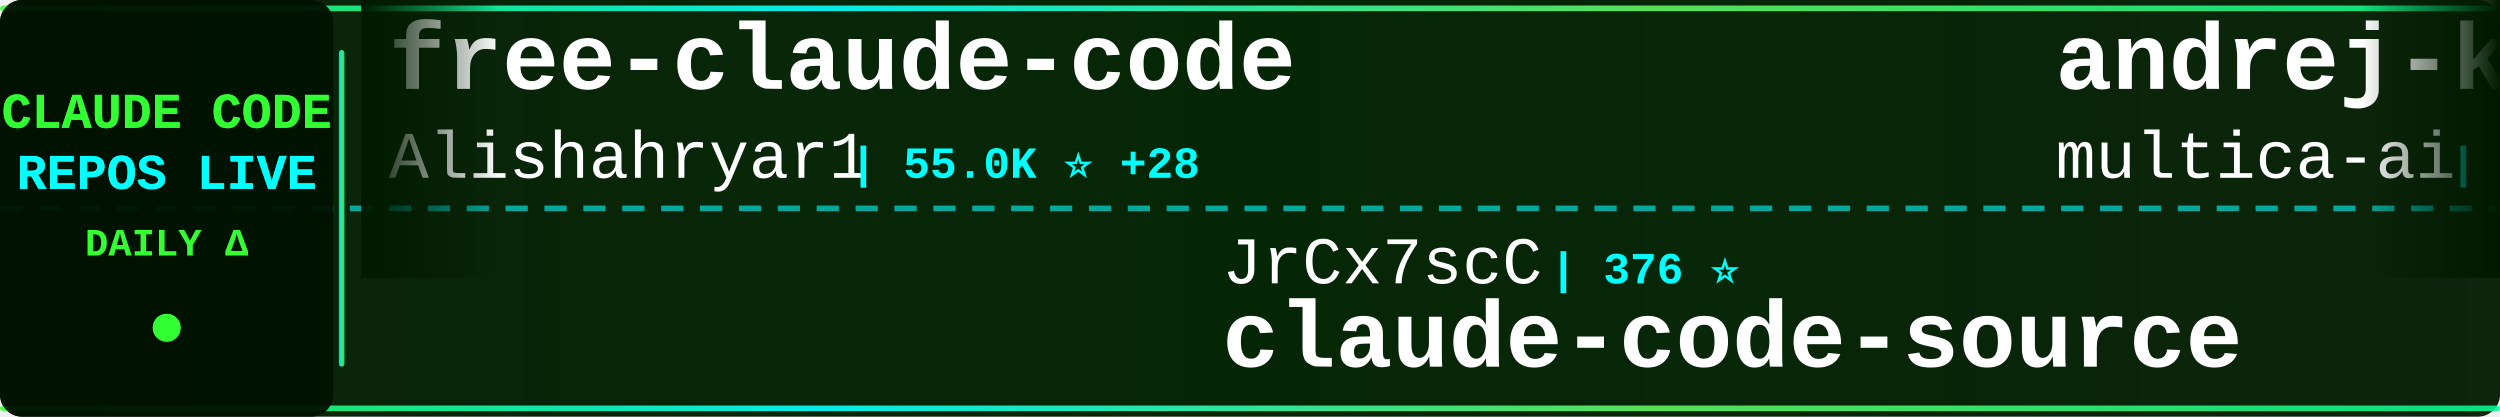
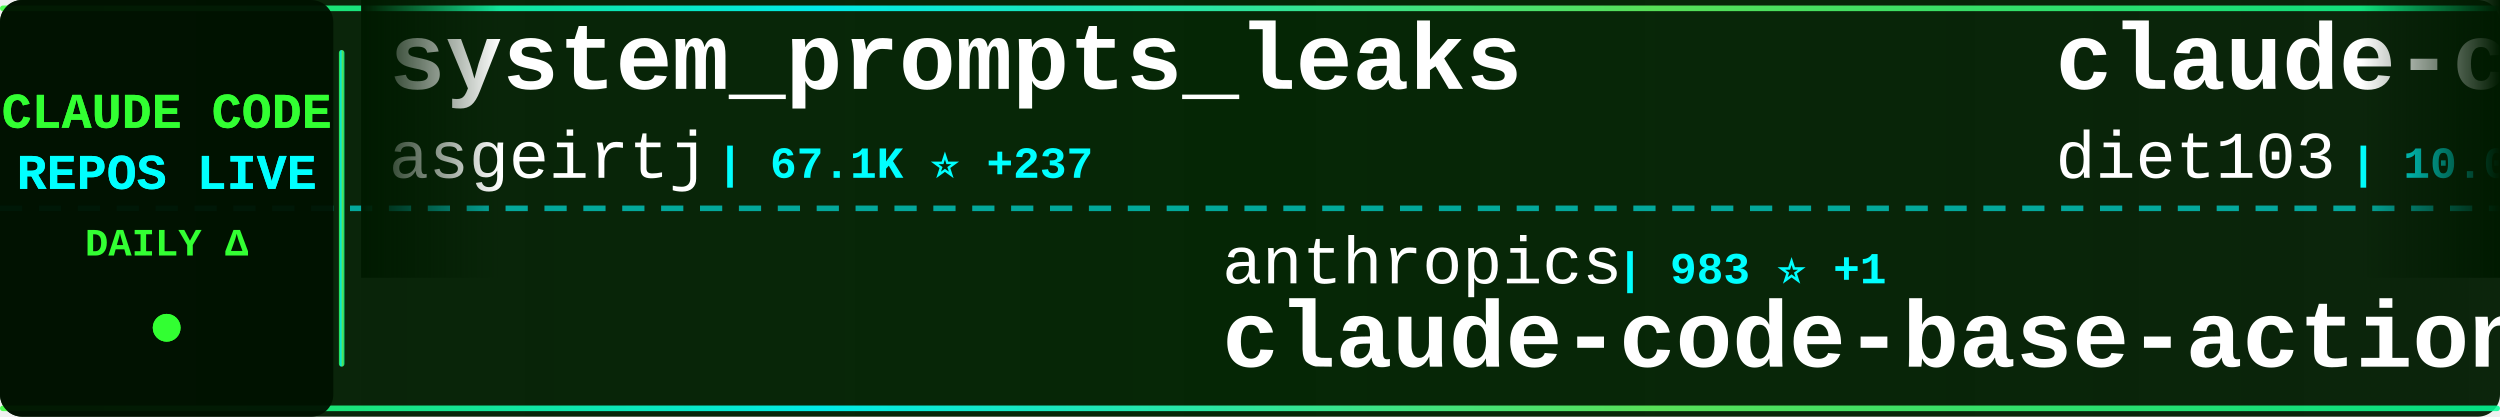
<svg xmlns="http://www.w3.org/2000/svg" width="900" height="150">
  <defs>
    <linearGradient id="tickerBg" x1="0%" y1="0%" x2="100%" y2="0%">
      <stop offset="0%" style="stop-color:#001a00;stop-opacity:0.95" />
      <stop offset="50%" style="stop-color:#002200;stop-opacity:0.98" />
      <stop offset="100%" style="stop-color:#001a00;stop-opacity:0.95" />
    </linearGradient>
    <linearGradient id="borderGrad" x1="0%" y1="0%" x2="100%" y2="0%">
      <stop offset="0%" style="stop-color:#33ff33;stop-opacity:0.85">
        <animate attributeName="stop-opacity" values="0.85;1;0.85" dur="2s" repeatCount="indefinite" />
      </stop>
      <stop offset="33%" style="stop-color:#00ffff;stop-opacity:0.9">
        <animate attributeName="stop-opacity" values="0.9;1;0.9" dur="2.2s" repeatCount="indefinite" />
      </stop>
      <stop offset="66%" style="stop-color:#66ff66;stop-opacity:0.85">
        <animate attributeName="stop-opacity" values="0.85;1;0.85" dur="1.8s" repeatCount="indefinite" />
      </stop>
      <stop offset="100%" style="stop-color:#00ff99;stop-opacity:0.85">
        <animate attributeName="stop-opacity" values="0.85;1;0.85" dur="2s" repeatCount="indefinite" />
      </stop>
    </linearGradient>
    <filter id="textGlow">
      <feGaussianBlur stdDeviation="0.1" result="coloredBlur" />
      <feMerge>
        <feMergeNode in="coloredBlur" />
        <feMergeNode in="SourceGraphic" />
      </feMerge>
    </filter>
    <filter id="metricGlow">
      <feGaussianBlur stdDeviation="0.2" result="coloredBlur" />
      <feMerge>
        <feMergeNode in="coloredBlur" />
        <feMergeNode in="SourceGraphic" />
      </feMerge>
    </filter>
    <linearGradient id="leftFade" x1="0%" y1="0%" x2="100%" y2="0%">
      <stop offset="0%" style="stop-color:#001a00;stop-opacity:1" />
      <stop offset="100%" style="stop-color:#001a00;stop-opacity:0" />
    </linearGradient>
    <linearGradient id="rightFade" x1="0%" y1="0%" x2="100%" y2="0%">
      <stop offset="0%" style="stop-color:#001a00;stop-opacity:0" />
      <stop offset="100%" style="stop-color:#001a00;stop-opacity:1" />
    </linearGradient>
  </defs>
  <rect width="900" height="150" fill="url(#tickerBg)" rx="8" />
  <rect x="0" y="2" width="900" height="2" fill="url(#borderGrad)" rx="1" />
  <rect x="0" y="146" width="900" height="2" fill="url(#borderGrad)" rx="1" />
  <line x1="0" y1="75" x2="900" y2="75" stroke="#00ffff" stroke-width="2" stroke-dasharray="8 6" opacity="0.6" />
  <rect x="0" y="0" width="120" height="150" fill="#001100" opacity="0.95" rx="8" />
  <text x="60" y="46" font-family="'Courier New', monospace" font-size="18" font-weight="bold" fill="#33ff33" text-anchor="middle" filter="url(#textGlow)">
    CLAUDE CODE
  </text>
  <text x="60" y="68" font-family="'Courier New', monospace" font-size="18" font-weight="bold" fill="#00ffff" text-anchor="middle" filter="url(#textGlow)">
    REPOS LIVE
  </text>
  <text x="60" y="92" font-family="'Courier New', monospace" font-size="14" font-weight="bold" fill="#33ff33" text-anchor="middle">
    DAILY Δ
  </text>
  <circle cx="60" cy="118" r="5" fill="#33ff33" filter="url(#metricGlow)">
    <animate attributeName="r" values="4;6;4" dur="1.5s" repeatCount="indefinite" />
    <animate attributeName="opacity" values="0.6;1;0.6" dur="1.5s" repeatCount="indefinite" />
  </circle>
  <rect x="122" y="18" width="2" height="114" fill="url(#borderGrad)" rx="1" />
  <clipPath id="tickerClip">
    <rect x="130" y="0" width="770" height="150" />
  </clipPath>
  <g clip-path="url(#tickerClip)">
    <g id="tickerItems">
      <animateTransform attributeName="transform" attributeType="XML" type="translate" from="0 0" to="-3000 0" dur="54s" repeatCount="indefinite" />
      <g transform="translate(0, 0)">
-         <text x="140" y="32" font-family="'Courier New', monospace" font-size="34" font-weight="bold" fill="#ffffff">free-claude-code</text>
-         <text x="140" y="64" font-family="'Courier New', monospace" font-size="24" font-weight="normal" fill="#ffffff" opacity="1.0">Alishahryar1</text>
-         <text x="306" y="64" font-family="'Courier New', monospace" font-size="16" font-weight="bold" fill="#00ffff"> | 55.0K ⭐ +28</text>
+         <text x="140" y="32" font-family="'Courier New', monospace" font-size="34" font-weight="bold" fill="#ffffff">system_prompts_leaks</text>
+         <text x="140" y="64" font-family="'Courier New', monospace" font-size="24" font-weight="normal" fill="#ffffff" opacity="1.0">asgeirtj</text>
+         <text x="258" y="64" font-family="'Courier New', monospace" font-size="16" font-weight="bold" fill="#00ffff"> | 67.1K ⭐ +237</text>
      </g>
      <g transform="translate(300, 0)">
-         <text x="140" y="102" font-family="'Courier New', monospace" font-size="24" font-weight="normal" fill="#ffffff" opacity="1.0">JrCx7scC</text>
-         <text x="258" y="102" font-family="'Courier New', monospace" font-size="16" font-weight="bold" fill="#00ffff"> | 376 ⭐</text>
-         <text x="140" y="132" font-family="'Courier New', monospace" font-size="34" font-weight="bold" fill="#ffffff">claude-code-source</text>
+         <text x="140" y="102" font-family="'Courier New', monospace" font-size="24" font-weight="normal" fill="#ffffff" opacity="1.0">anthropics</text>
+         <text x="282" y="102" font-family="'Courier New', monospace" font-size="16" font-weight="bold" fill="#00ffff"> | 983 ⭐ +1</text>
+         <text x="140" y="132" font-family="'Courier New', monospace" font-size="34" font-weight="bold" fill="#ffffff">claude-code-base-action</text>
      </g>
      <g transform="translate(600, 0)">
-         <text x="140" y="32" font-family="'Courier New', monospace" font-size="34" font-weight="bold" fill="#ffffff">andrej-karpathy-skills</text>
-         <text x="140" y="64" font-family="'Courier New', monospace" font-size="24" font-weight="normal" fill="#ffffff" opacity="1.0">multica-ai</text>
-         <text x="282" y="64" font-family="'Courier New', monospace" font-size="16" font-weight="bold" fill="#00ffff"> | 213.0K ⭐ +56</text>
+         <text x="140" y="32" font-family="'Courier New', monospace" font-size="34" font-weight="bold" fill="#ffffff">claude-code-infrastructu...</text>
+         <text x="140" y="64" font-family="'Courier New', monospace" font-size="24" font-weight="normal" fill="#ffffff" opacity="1.0">diet103</text>
+         <text x="246" y="64" font-family="'Courier New', monospace" font-size="16" font-weight="bold" fill="#00ffff"> | 10.0K ⭐ +2</text>
      </g>
      <g transform="translate(900, 0)">
-         <text x="140" y="102" font-family="'Courier New', monospace" font-size="24" font-weight="normal" fill="#ffffff" opacity="1.0">ponponon</text>
-         <text x="258" y="102" font-family="'Courier New', monospace" font-size="16" font-weight="bold" fill="#00ffff"> | 2.3K ⭐</text>
-         <text x="140" y="132" font-family="'Courier New', monospace" font-size="34" font-weight="bold" fill="#ffffff">claude_code_src</text>
+         <text x="140" y="102" font-family="'Courier New', monospace" font-size="24" font-weight="normal" fill="#ffffff" opacity="1.0">darcyegb</text>
+         <text x="258" y="102" font-family="'Courier New', monospace" font-size="16" font-weight="bold" fill="#00ffff"> | 763 ⭐</text>
+         <text x="140" y="132" font-family="'Courier New', monospace" font-size="34" font-weight="bold" fill="#ffffff">ClaudeCodeAgents</text>
      </g>
      <g transform="translate(1200, 0)">
-         <text x="140" y="32" font-family="'Courier New', monospace" font-size="34" font-weight="bold" fill="#ffffff">claude-code-rev</text>
-         <text x="140" y="64" font-family="'Courier New', monospace" font-size="24" font-weight="normal" fill="#ffffff" opacity="1.0">oboard</text>
-         <text x="234" y="64" font-family="'Courier New', monospace" font-size="16" font-weight="bold" fill="#00ffff"> | 3.3K ⭐</text>
+         <text x="140" y="32" font-family="'Courier New', monospace" font-size="34" font-weight="bold" fill="#ffffff">claude-code</text>
+         <text x="140" y="64" font-family="'Courier New', monospace" font-size="24" font-weight="normal" fill="#ffffff" opacity="1.0">claude-code-best</text>
+         <text x="354" y="64" font-family="'Courier New', monospace" font-size="16" font-weight="bold" fill="#00ffff"> | 22.5K ⭐ +14</text>
      </g>
      <g transform="translate(1500, 0)">
-         <text x="140" y="102" font-family="'Courier New', monospace" font-size="24" font-weight="normal" fill="#ffffff" opacity="1.0">mehmoodosman</text>
-         <text x="306" y="102" font-family="'Courier New', monospace" font-size="16" font-weight="bold" fill="#00ffff"> | 174 ⭐</text>
-         <text x="140" y="132" font-family="'Courier New', monospace" font-size="34" font-weight="bold" fill="#ffffff">claude-code</text>
+         <text x="140" y="102" font-family="'Courier New', monospace" font-size="24" font-weight="normal" fill="#ffffff" opacity="1.0">xu-xiang</text>
+         <text x="258" y="102" font-family="'Courier New', monospace" font-size="16" font-weight="bold" fill="#00ffff"> | 1.9K ⭐</text>
+         <text x="140" y="132" font-family="'Courier New', monospace" font-size="34" font-weight="bold" fill="#ffffff">everything-claude-code-z...</text>
      </g>
      <g transform="translate(1800, 0)">
-         <text x="140" y="32" font-family="'Courier New', monospace" font-size="34" font-weight="bold" fill="#ffffff">ralph-claude-code</text>
-         <text x="140" y="64" font-family="'Courier New', monospace" font-size="24" font-weight="normal" fill="#ffffff" opacity="1.0">frankbria</text>
-         <text x="270" y="64" font-family="'Courier New', monospace" font-size="16" font-weight="bold" fill="#00ffff"> | 9.6K ⭐</text>
+         <text x="140" y="32" font-family="'Courier New', monospace" font-size="34" font-weight="bold" fill="#ffffff">learn-claude-code</text>
+         <text x="140" y="64" font-family="'Courier New', monospace" font-size="24" font-weight="normal" fill="#ffffff" opacity="1.0">shareAI-lab</text>
+         <text x="294" y="64" font-family="'Courier New', monospace" font-size="16" font-weight="bold" fill="#00ffff"> | 76.8K ⭐ +38</text>
      </g>
      <g transform="translate(2100, 0)">
-         <text x="140" y="102" font-family="'Courier New', monospace" font-size="24" font-weight="normal" fill="#ffffff" opacity="1.0">VineeTagarwaL-code</text>
-         <text x="378" y="102" font-family="'Courier New', monospace" font-size="16" font-weight="bold" fill="#00ffff"> | 274 ⭐</text>
-         <text x="140" y="132" font-family="'Courier New', monospace" font-size="34" font-weight="bold" fill="#ffffff">claude-code</text>
+         <text x="140" y="102" font-family="'Courier New', monospace" font-size="24" font-weight="normal" fill="#ffffff" opacity="1.0">OrcaWhisper</text>
+         <text x="294" y="102" font-family="'Courier New', monospace" font-size="16" font-weight="bold" fill="#00ffff"> | 96 ⭐</text>
+         <text x="140" y="132" font-family="'Courier New', monospace" font-size="34" font-weight="bold" fill="#ffffff">Claude-Code</text>
      </g>
      <g transform="translate(2400, 0)">
-         <text x="140" y="32" font-family="'Courier New', monospace" font-size="34" font-weight="bold" fill="#ffffff">claude-code-proxy</text>
-         <text x="140" y="64" font-family="'Courier New', monospace" font-size="24" font-weight="normal" fill="#ffffff" opacity="1.0">1rgs</text>
-         <text x="210" y="64" font-family="'Courier New', monospace" font-size="16" font-weight="bold" fill="#00ffff"> | 3.7K ⭐</text>
+         <text x="140" y="32" font-family="'Courier New', monospace" font-size="34" font-weight="bold" fill="#ffffff">how-claude-code-works</text>
+         <text x="140" y="64" font-family="'Courier New', monospace" font-size="24" font-weight="normal" fill="#ffffff" opacity="1.0">Windy3f3f3f3f</text>
+         <text x="318" y="64" font-family="'Courier New', monospace" font-size="16" font-weight="bold" fill="#00ffff"> | 3.6K ⭐ +6</text>
      </g>
      <g transform="translate(2700, 0)">
-         <text x="140" y="102" font-family="'Courier New', monospace" font-size="24" font-weight="normal" fill="#ffffff" opacity="1.0">lowcortisolprogrammer</text>
-         <text x="414" y="102" font-family="'Courier New', monospace" font-size="16" font-weight="bold" fill="#00ffff"> | 171 ⭐</text>
-         <text x="140" y="132" font-family="'Courier New', monospace" font-size="34" font-weight="bold" fill="#ffffff">claude-code</text>
+         <text x="140" y="102" font-family="'Courier New', monospace" font-size="24" font-weight="normal" fill="#ffffff" opacity="1.0">jqueryscript</text>
+         <text x="306" y="102" font-family="'Courier New', monospace" font-size="16" font-weight="bold" fill="#00ffff"> | 514 ⭐</text>
+         <text x="140" y="132" font-family="'Courier New', monospace" font-size="34" font-weight="bold" fill="#ffffff">awesome-claude-code</text>
      </g>
      <g transform="translate(3000, 0)">
-         <text x="140" y="32" font-family="'Courier New', monospace" font-size="34" font-weight="bold" fill="#ffffff">free-claude-code</text>
-         <text x="140" y="64" font-family="'Courier New', monospace" font-size="24" font-weight="normal" fill="#ffffff" opacity="1.0">Alishahryar1</text>
-         <text x="306" y="64" font-family="'Courier New', monospace" font-size="16" font-weight="bold" fill="#00ffff"> | 55.0K ⭐ +28</text>
+         <text x="140" y="32" font-family="'Courier New', monospace" font-size="34" font-weight="bold" fill="#ffffff">system_prompts_leaks</text>
+         <text x="140" y="64" font-family="'Courier New', monospace" font-size="24" font-weight="normal" fill="#ffffff" opacity="1.0">asgeirtj</text>
+         <text x="258" y="64" font-family="'Courier New', monospace" font-size="16" font-weight="bold" fill="#00ffff"> | 67.1K ⭐ +237</text>
      </g>
      <g transform="translate(3300, 0)">
-         <text x="140" y="102" font-family="'Courier New', monospace" font-size="24" font-weight="normal" fill="#ffffff" opacity="1.0">JrCx7scC</text>
-         <text x="258" y="102" font-family="'Courier New', monospace" font-size="16" font-weight="bold" fill="#00ffff"> | 376 ⭐</text>
-         <text x="140" y="132" font-family="'Courier New', monospace" font-size="34" font-weight="bold" fill="#ffffff">claude-code-source</text>
+         <text x="140" y="102" font-family="'Courier New', monospace" font-size="24" font-weight="normal" fill="#ffffff" opacity="1.0">anthropics</text>
+         <text x="282" y="102" font-family="'Courier New', monospace" font-size="16" font-weight="bold" fill="#00ffff"> | 983 ⭐ +1</text>
+         <text x="140" y="132" font-family="'Courier New', monospace" font-size="34" font-weight="bold" fill="#ffffff">claude-code-base-action</text>
      </g>
      <g transform="translate(3600, 0)">
-         <text x="140" y="32" font-family="'Courier New', monospace" font-size="34" font-weight="bold" fill="#ffffff">andrej-karpathy-skills</text>
-         <text x="140" y="64" font-family="'Courier New', monospace" font-size="24" font-weight="normal" fill="#ffffff" opacity="1.0">multica-ai</text>
-         <text x="282" y="64" font-family="'Courier New', monospace" font-size="16" font-weight="bold" fill="#00ffff"> | 213.0K ⭐ +56</text>
+         <text x="140" y="32" font-family="'Courier New', monospace" font-size="34" font-weight="bold" fill="#ffffff">claude-code-infrastructu...</text>
+         <text x="140" y="64" font-family="'Courier New', monospace" font-size="24" font-weight="normal" fill="#ffffff" opacity="1.0">diet103</text>
+         <text x="246" y="64" font-family="'Courier New', monospace" font-size="16" font-weight="bold" fill="#00ffff"> | 10.0K ⭐ +2</text>
      </g>
      <g transform="translate(3900, 0)">
-         <text x="140" y="102" font-family="'Courier New', monospace" font-size="24" font-weight="normal" fill="#ffffff" opacity="1.0">ponponon</text>
-         <text x="258" y="102" font-family="'Courier New', monospace" font-size="16" font-weight="bold" fill="#00ffff"> | 2.3K ⭐</text>
-         <text x="140" y="132" font-family="'Courier New', monospace" font-size="34" font-weight="bold" fill="#ffffff">claude_code_src</text>
+         <text x="140" y="102" font-family="'Courier New', monospace" font-size="24" font-weight="normal" fill="#ffffff" opacity="1.0">darcyegb</text>
+         <text x="258" y="102" font-family="'Courier New', monospace" font-size="16" font-weight="bold" fill="#00ffff"> | 763 ⭐</text>
+         <text x="140" y="132" font-family="'Courier New', monospace" font-size="34" font-weight="bold" fill="#ffffff">ClaudeCodeAgents</text>
      </g>
    </g>
  </g>
  <rect x="130" y="0" width="50" height="100" fill="url(#leftFade)" />
  <rect x="850" y="0" width="50" height="100" fill="url(#rightFade)" />
</svg>
